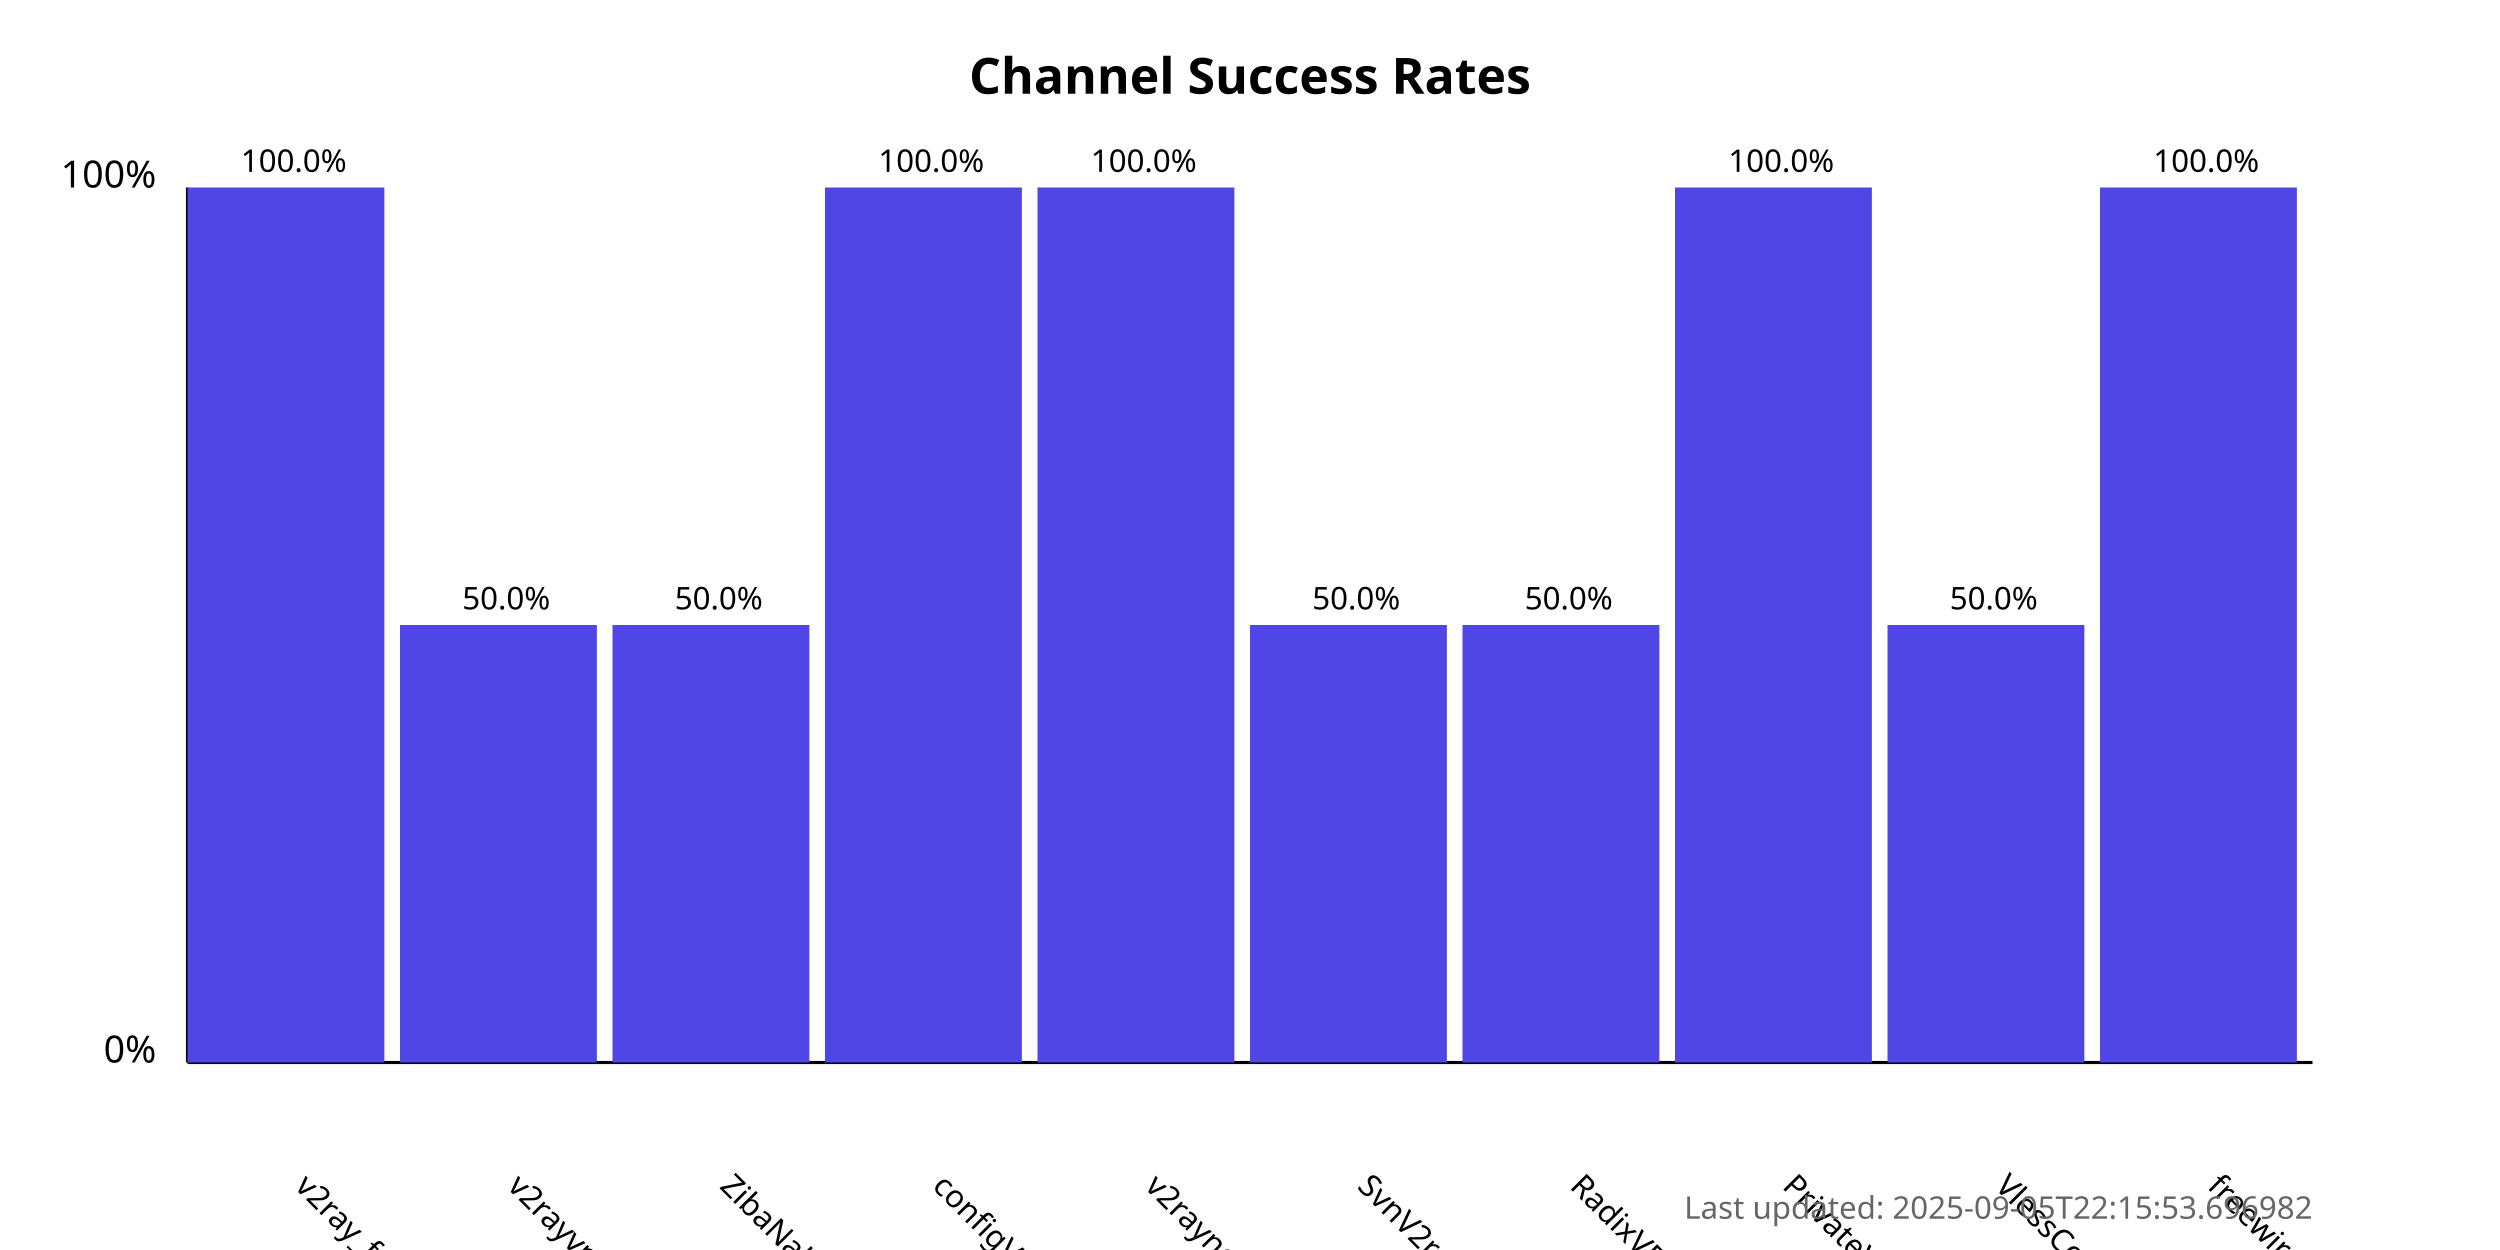
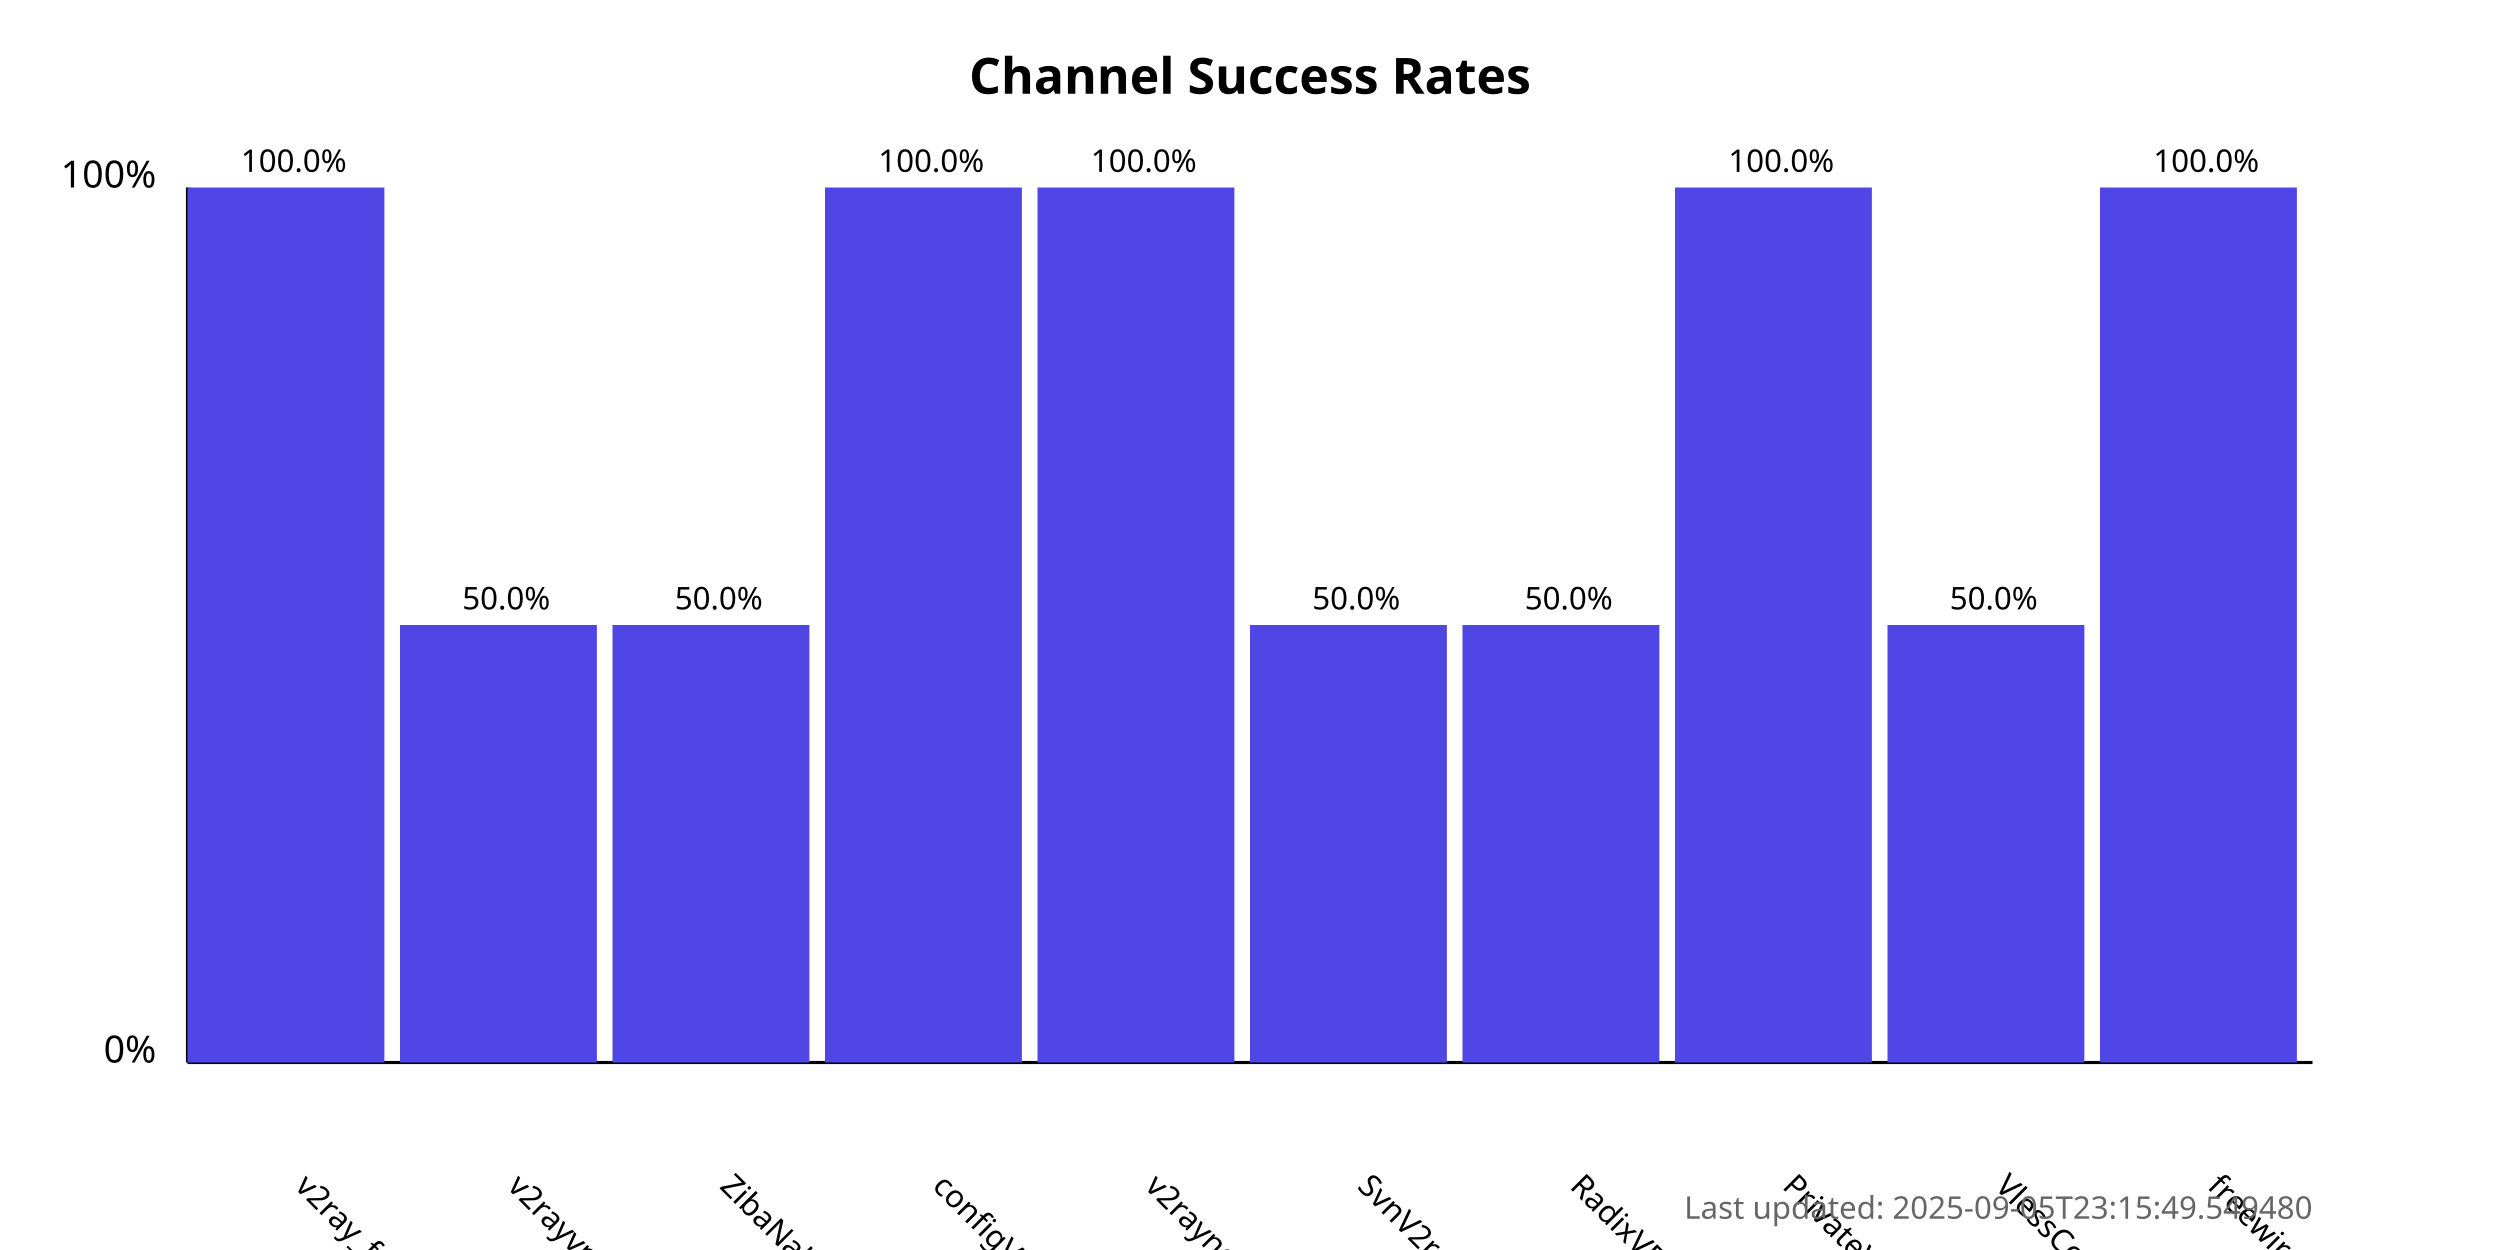
<svg xmlns="http://www.w3.org/2000/svg" width="800" height="400">
  <style>
            .chart-title { font: bold 16px sans-serif; }
            .axis-label { font: 12px sans-serif; }
            .tick-label { font: 10px sans-serif; }
            .bar { fill: #4f46e5; }
            .bar:hover { fill: #6366f1; }
            .timestamp { font: 10px sans-serif; fill: #666; }
        </style>
  <text x="400.0" y="30" text-anchor="middle" class="chart-title">
            Channel Success Rates
        </text>
  <line x1="60" y1="340" x2="60" y2="60" stroke="black" stroke-width="1" />
  <line x1="60" y1="340" x2="740" y2="340" stroke="black" stroke-width="1" />
  <text x="50" y="340" text-anchor="end" class="axis-label">0%</text>
  <text x="50" y="60" text-anchor="end" class="axis-label">100%</text>
  <g>
    <rect x="60" y="60.0" width="63.0" height="280.0" class="bar" />
    <text x="94.0" y="380" transform="rotate(45, 94.0, 380)" text-anchor="start" class="tick-label">
                v2ray_free_conf
            </text>
    <text x="94.0" y="55.0" text-anchor="middle" class="tick-label">
                100.0%
            </text>
  </g>
  <g>
    <rect x="128.0" y="200.0" width="63.0" height="140.0" class="bar" />
    <text x="162.0" y="380" transform="rotate(45, 162.0, 380)" text-anchor="start" class="tick-label">
                v2rayvpno
            </text>
    <text x="162.0" y="195.0" text-anchor="middle" class="tick-label">
                50.0%
            </text>
  </g>
  <g>
    <rect x="196.0" y="200.0" width="63.0" height="140.0" class="bar" />
    <text x="230.0" y="380" transform="rotate(45, 230.0, 380)" text-anchor="start" class="tick-label">
                ZibaNabz
            </text>
    <text x="230.0" y="195.0" text-anchor="middle" class="tick-label">
                50.0%
            </text>
  </g>
  <g>
    <rect x="264.0" y="60.0" width="63.0" height="280.0" class="bar" />
    <text x="298.0" y="380" transform="rotate(45, 298.0, 380)" text-anchor="start" class="tick-label">
                configV2rayForFree
            </text>
    <text x="298.0" y="55.0" text-anchor="middle" class="tick-label">
                100.0%
            </text>
  </g>
  <g>
    <rect x="332.0" y="60.0" width="63.0" height="280.0" class="bar" />
    <text x="366.0" y="380" transform="rotate(45, 366.0, 380)" text-anchor="start" class="tick-label">
                v2rayngvpn
            </text>
    <text x="366.0" y="55.0" text-anchor="middle" class="tick-label">
                100.0%
            </text>
  </g>
  <g>
    <rect x="400.0" y="200.0" width="63.0" height="140.0" class="bar" />
    <text x="434.0" y="380" transform="rotate(45, 434.0, 380)" text-anchor="start" class="tick-label">
                SvnV2ray
            </text>
    <text x="434.0" y="195.0" text-anchor="middle" class="tick-label">
                50.0%
            </text>
  </g>
  <g>
    <rect x="468.0" y="200.0" width="63.0" height="140.0" class="bar" />
    <text x="502.0" y="380" transform="rotate(45, 502.0, 380)" text-anchor="start" class="tick-label">
                RadixVPN
            </text>
    <text x="502.0" y="195.0" text-anchor="middle" class="tick-label">
                50.0%
            </text>
  </g>
  <g>
    <rect x="536.0" y="60.0" width="63.0" height="280.0" class="bar" />
    <text x="570.0" y="380" transform="rotate(45, 570.0, 380)" text-anchor="start" class="tick-label">
                PrivateVPNs
            </text>
    <text x="570.0" y="55.0" text-anchor="middle" class="tick-label">
                100.0%
            </text>
  </g>
  <g>
    <rect x="604.0" y="200.0" width="63.0" height="140.0" class="bar" />
    <text x="638.0" y="380" transform="rotate(45, 638.0, 380)" text-anchor="start" class="tick-label">
                VlessConfig
            </text>
    <text x="638.0" y="195.0" text-anchor="middle" class="tick-label">
                50.0%
            </text>
  </g>
  <g>
    <rect x="672.0" y="60.0" width="63.0" height="280.0" class="bar" />
    <text x="706.0" y="380" transform="rotate(45, 706.0, 380)" text-anchor="start" class="tick-label">
                freewireguard
            </text>
    <text x="706.0" y="55.0" text-anchor="middle" class="tick-label">
                100.0%
            </text>
  </g>
  <text x="740" y="390" text-anchor="end" class="timestamp">
-             Last updated: 2025-09-05T22:15:53.696982
+             Last updated: 2025-09-05T23:15:49.549480
        </text>
</svg>
